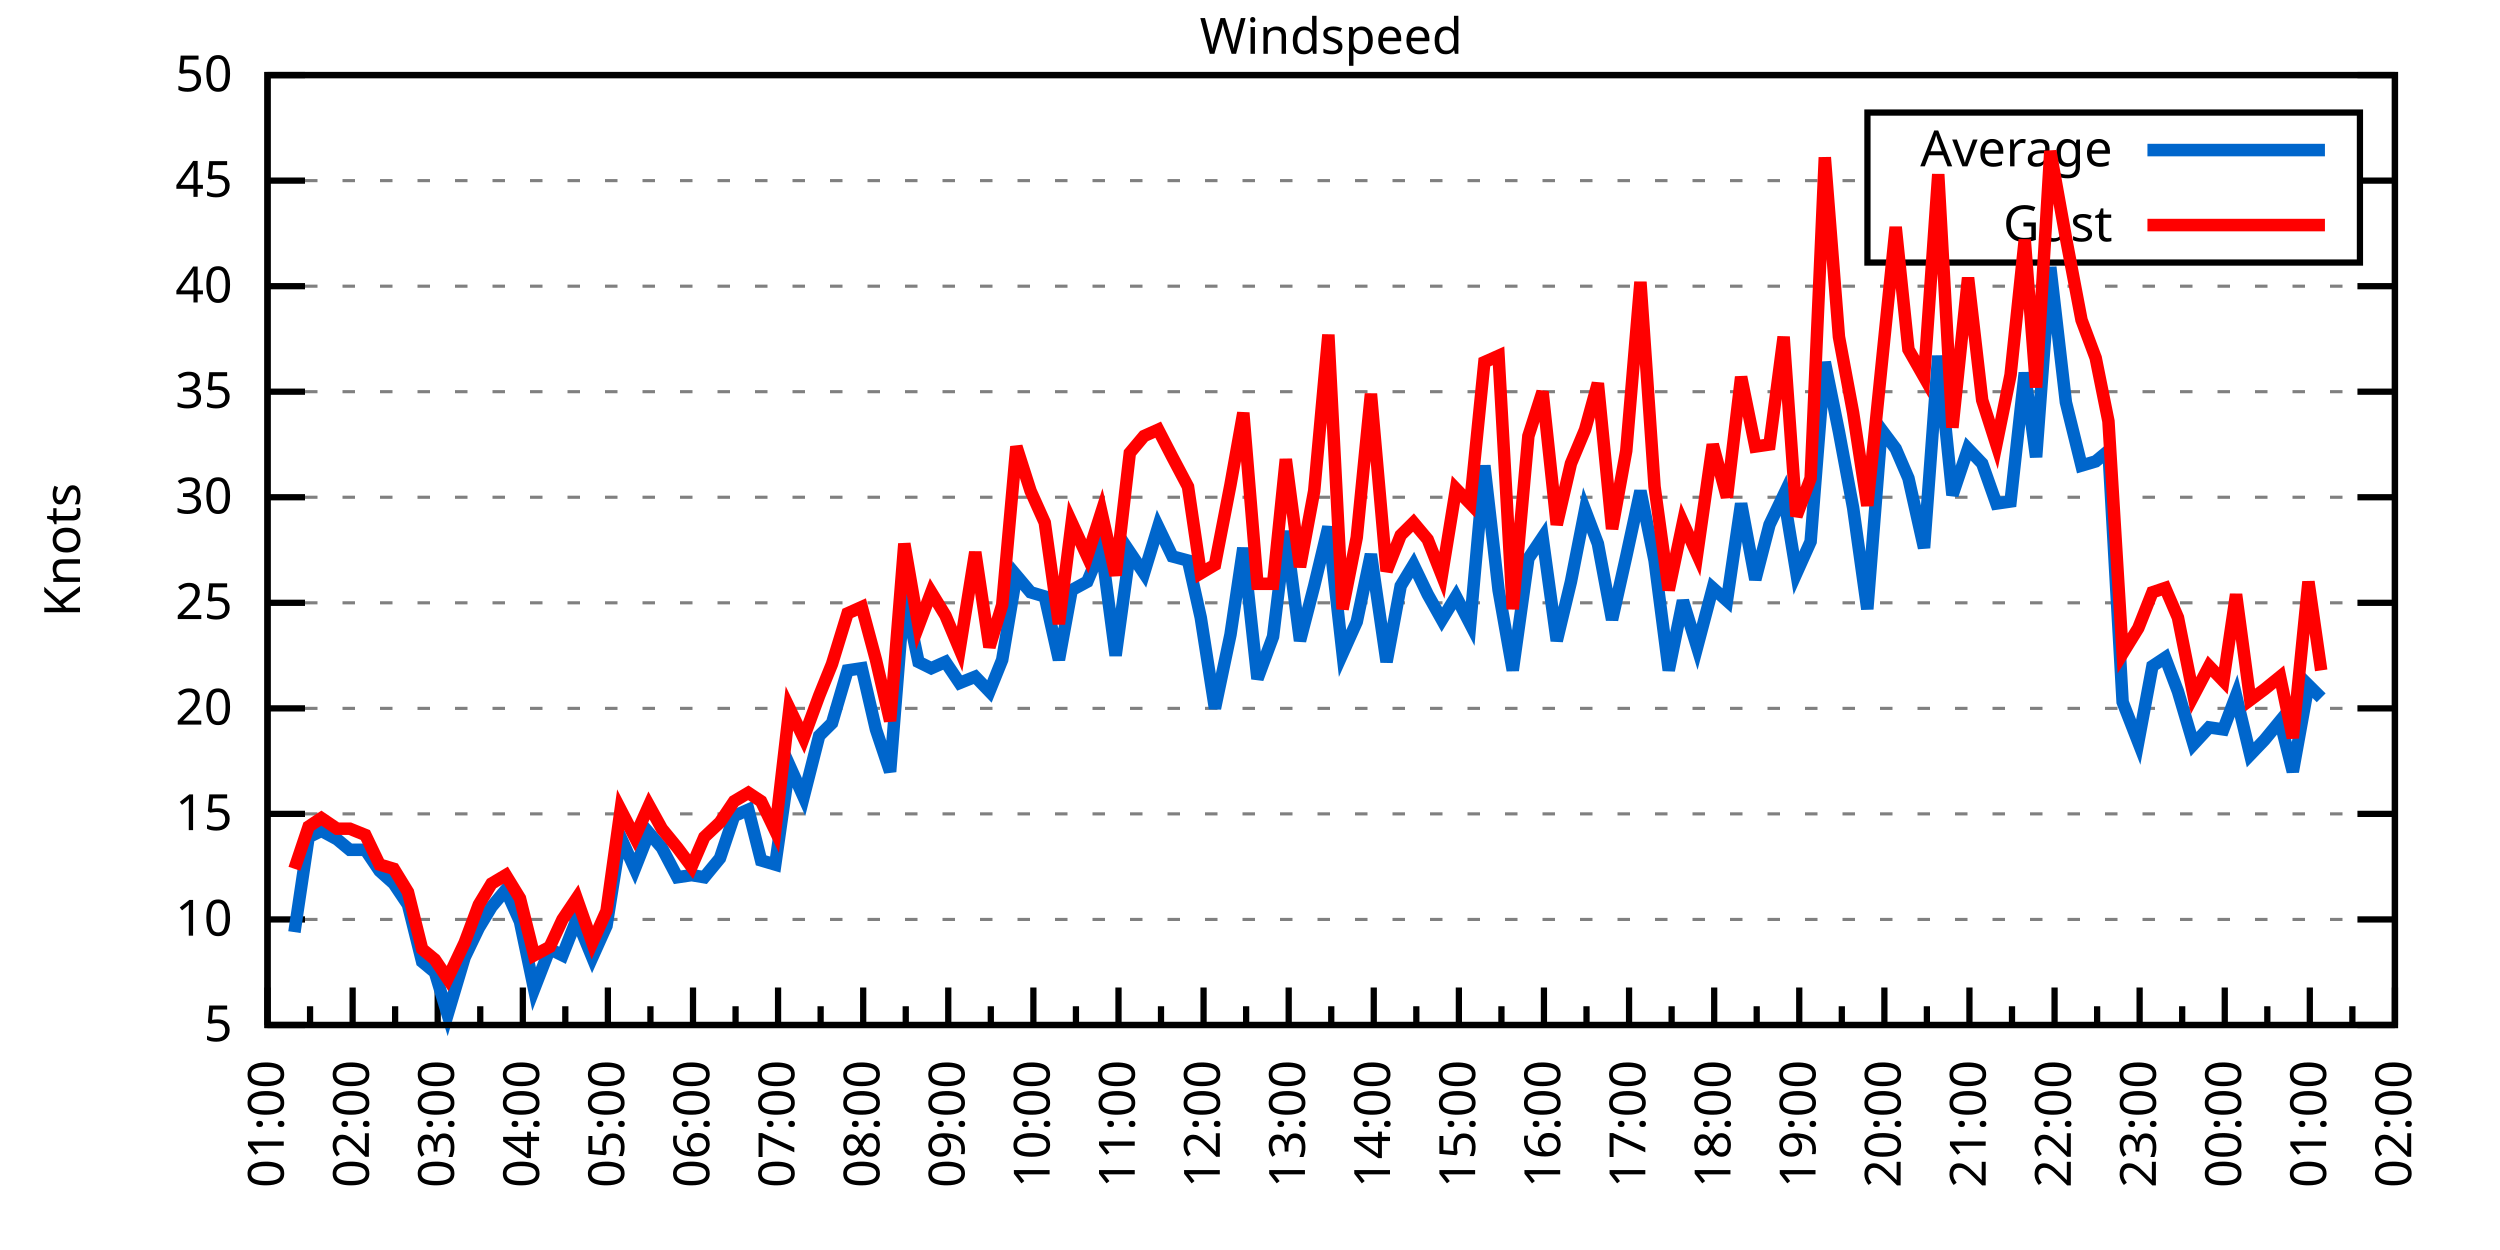
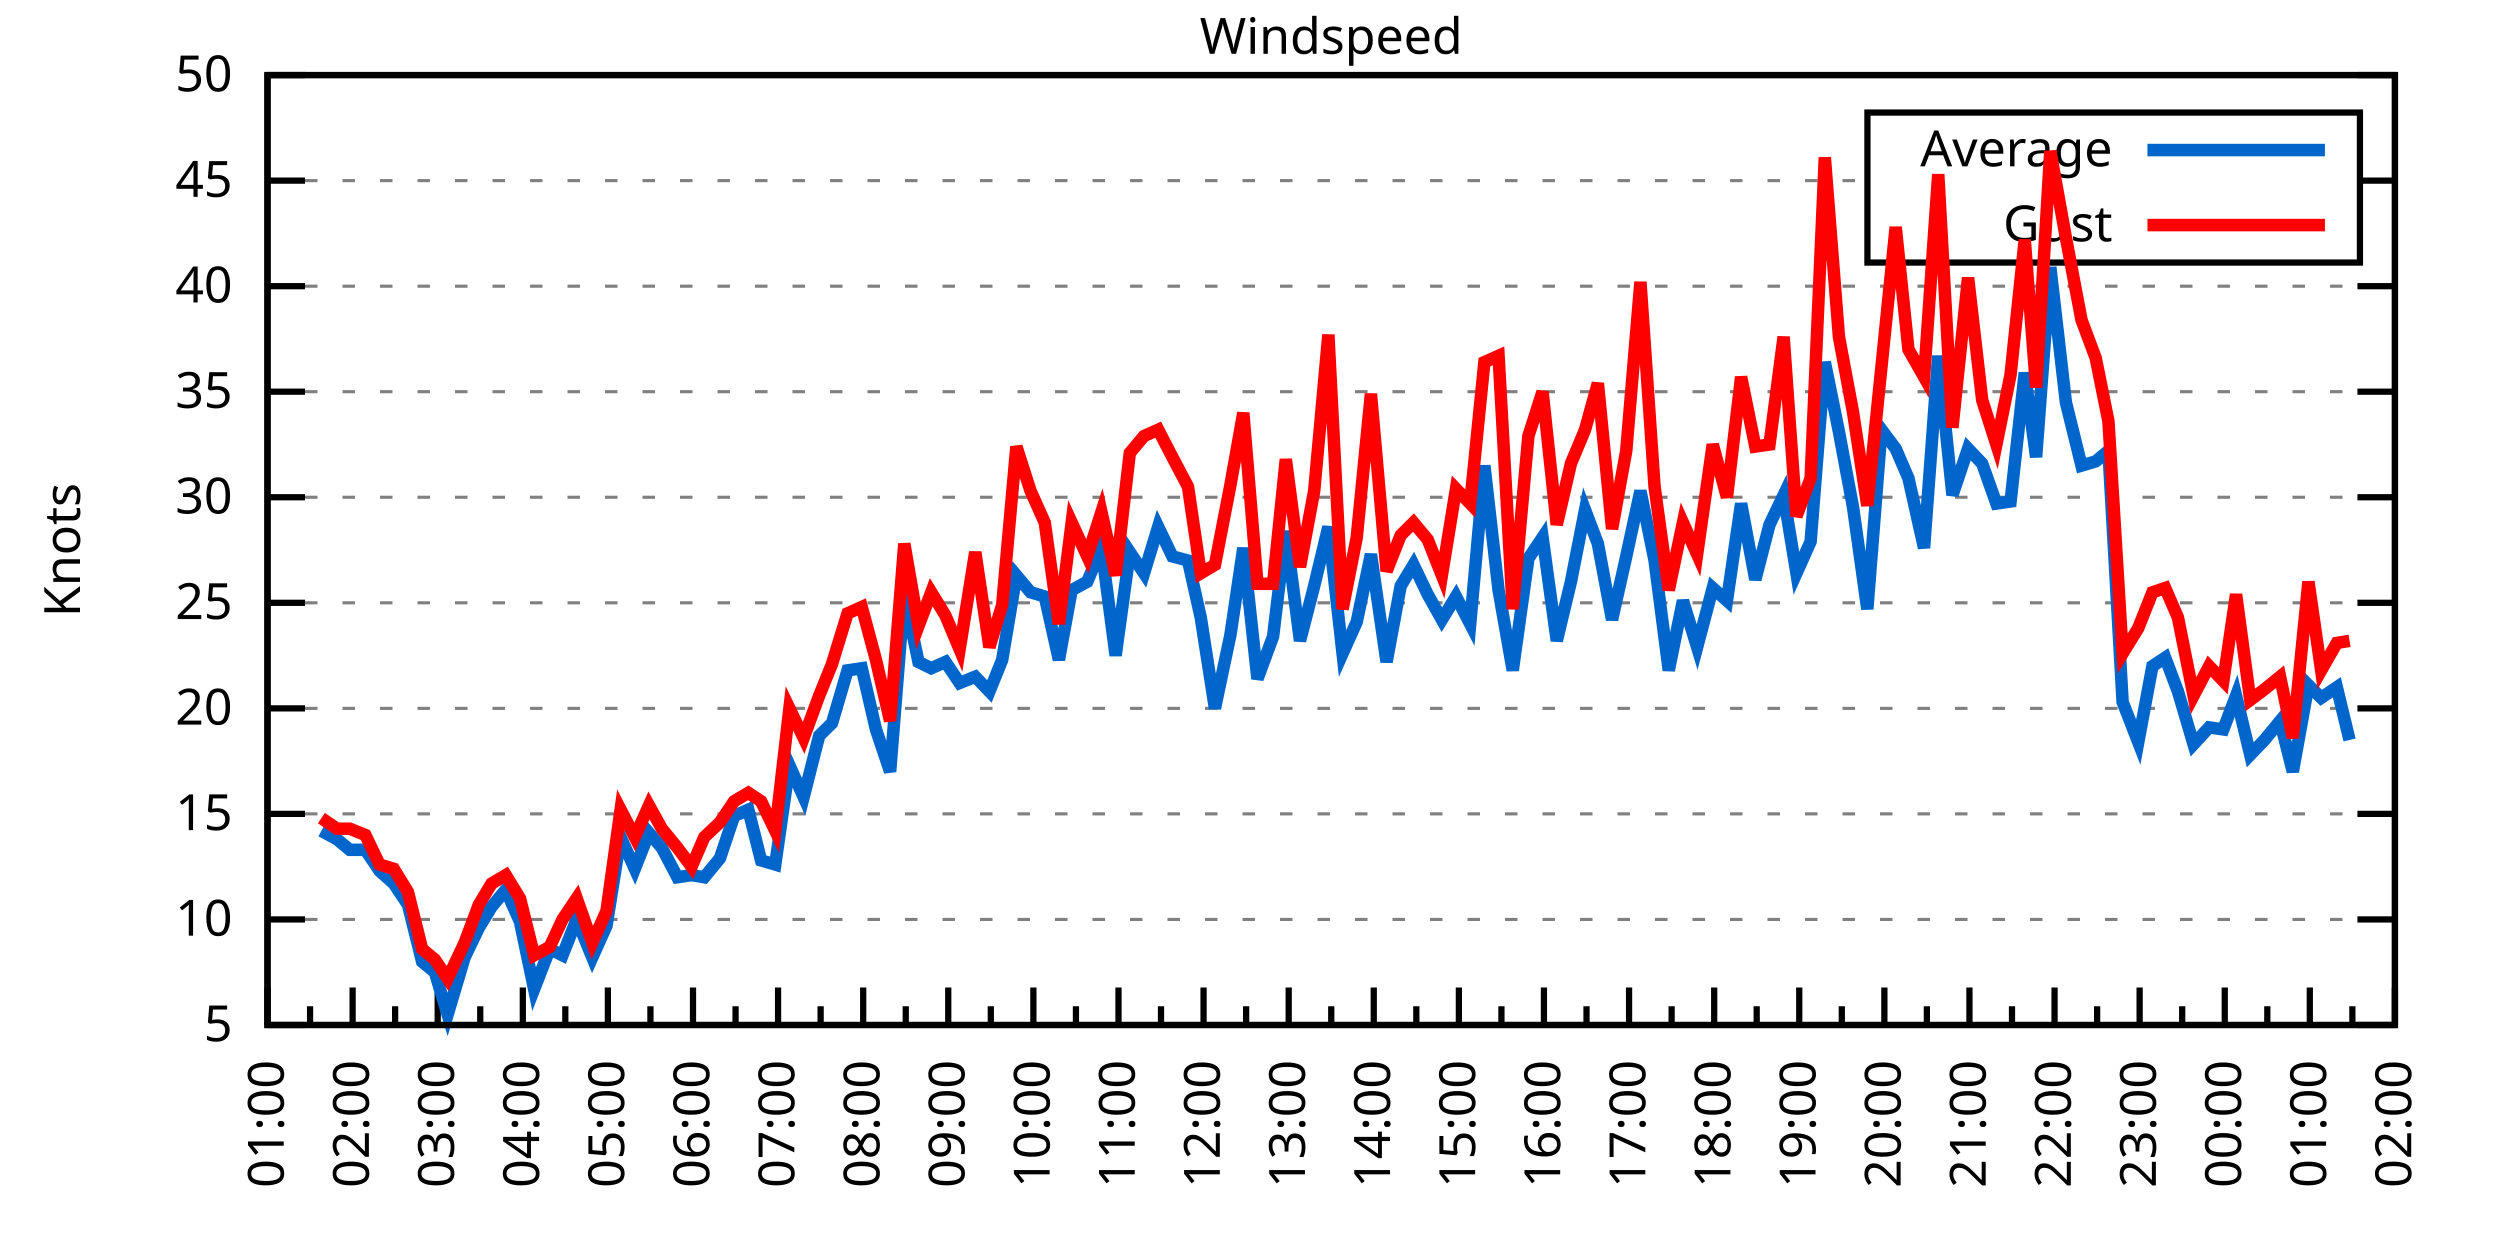
<svg xmlns="http://www.w3.org/2000/svg" xmlns:xlink="http://www.w3.org/1999/xlink" width="400" height="200" viewBox="0 0 400 200">
  <g id="gnuplot_canvas">
    <rect x="0" y="0" width="400" height="200" fill="none" />
    <defs>
      <circle id="gpDot" r="0.5" stroke-width="0.5" stroke="currentColor" />
      <path id="gpPt0" stroke-width="0.333" stroke="currentColor" d="M-1,0 h2 M0,-1 v2" />
      <path id="gpPt1" stroke-width="0.333" stroke="currentColor" d="M-1,-1 L1,1 M1,-1 L-1,1" />
      <path id="gpPt2" stroke-width="0.333" stroke="currentColor" d="M-1,0 L1,0 M0,-1 L0,1 M-1,-1 L1,1 M-1,1 L1,-1" />
      <rect id="gpPt3" stroke-width="0.333" stroke="currentColor" x="-1" y="-1" width="2" height="2" />
      <rect id="gpPt4" stroke-width="0.333" stroke="currentColor" fill="currentColor" x="-1" y="-1" width="2" height="2" />
      <circle id="gpPt5" stroke-width="0.333" stroke="currentColor" cx="0" cy="0" r="1" />
      <use xlink:href="#gpPt5" id="gpPt6" fill="currentColor" stroke="none" />
      <path id="gpPt7" stroke-width="0.333" stroke="currentColor" d="M0,-1.33 L-1.33,0.67 L1.33,0.67 z" />
      <use xlink:href="#gpPt7" id="gpPt8" fill="currentColor" stroke="none" />
      <use xlink:href="#gpPt7" id="gpPt9" stroke="currentColor" transform="rotate(180)" />
      <use xlink:href="#gpPt9" id="gpPt10" fill="currentColor" stroke="none" />
      <use xlink:href="#gpPt3" id="gpPt11" stroke="currentColor" transform="rotate(45)" />
      <use xlink:href="#gpPt11" id="gpPt12" fill="currentColor" stroke="none" />
      <path id="gpPt13" stroke-width="0.333" stroke="currentColor" d="M0,1.330 L1.265,0.411 L0.782,-1.067 L-0.782,-1.076 L-1.265,0.411 z" />
      <use xlink:href="#gpPt13" id="gpPt14" fill="currentColor" stroke="none" />
      <filter id="textbox" filterUnits="objectBoundingBox" x="0" y="0" height="1" width="1">
        <feFlood flood-color="white" flood-opacity="1" result="bgnd" />
        <feComposite in="SourceGraphic" in2="bgnd" operator="atop" />
      </filter>
      <filter id="greybox" filterUnits="objectBoundingBox" x="0" y="0" height="1" width="1">
        <feFlood flood-color="lightgrey" flood-opacity="1" result="grey" />
        <feComposite in="SourceGraphic" in2="grey" operator="atop" />
      </filter>
    </defs>
    <g fill="none" color="white" stroke="currentColor" stroke-width="1.00" stroke-linecap="butt" stroke-linejoin="miter">
</g>
    <g fill="none" color="black" stroke="currentColor" stroke-width="1.00" stroke-linecap="butt" stroke-linejoin="miter">
      <g stroke="none" shape-rendering="crispEdges">
        <polygon fill="rgb(255, 255, 255)" points="42.80,164.00 383.18,164.00 383.18,12.02 42.80,12.02 " />
      </g>
    </g>
    <g fill="none" color="black" stroke="currentColor" stroke-width="1.00" stroke-linecap="butt" stroke-linejoin="miter">
</g>
    <g fill="none" color="black" stroke="black" stroke-width="0.50" stroke-linecap="butt" stroke-linejoin="miter">
</g>
    <g fill="none" color="gray" stroke="currentColor" stroke-width="0.50" stroke-linecap="butt" stroke-linejoin="miter">
      <path stroke="gray" stroke-dasharray="2,4" class="gridline" d="M42.80,164.00 L383.19,164.00  " />
    </g>
    <g fill="none" color="gray" stroke="gray" stroke-width="1.00" stroke-linecap="butt" stroke-linejoin="miter">
</g>
    <g fill="none" color="black" stroke="currentColor" stroke-width="1.00" stroke-linecap="butt" stroke-linejoin="miter">
      <path stroke="black" d="M42.80,164.00 L48.80,164.00 M383.19,164.00 L377.19,164.00  " />
      <g transform="translate(37.20,166.60)" stroke="none" fill="black" font-family="Sans" font-size="8.00" text-anchor="end">
        <text>
          <tspan font-family="Sans"> 5</tspan>
        </text>
      </g>
    </g>
    <g fill="none" color="black" stroke="currentColor" stroke-width="1.00" stroke-linecap="butt" stroke-linejoin="miter">
</g>
    <g fill="none" color="black" stroke="black" stroke-width="0.50" stroke-linecap="butt" stroke-linejoin="miter">
</g>
    <g fill="none" color="gray" stroke="currentColor" stroke-width="0.50" stroke-linecap="butt" stroke-linejoin="miter">
      <path stroke="gray" stroke-dasharray="2,4" class="gridline" d="M42.80,147.11 L383.19,147.11  " />
    </g>
    <g fill="none" color="gray" stroke="gray" stroke-width="1.00" stroke-linecap="butt" stroke-linejoin="miter">
</g>
    <g fill="none" color="black" stroke="currentColor" stroke-width="1.00" stroke-linecap="butt" stroke-linejoin="miter">
      <path stroke="black" d="M42.80,147.11 L48.80,147.11 M383.19,147.11 L377.19,147.11  " />
      <g transform="translate(37.20,149.71)" stroke="none" fill="black" font-family="Sans" font-size="8.00" text-anchor="end">
        <text>
          <tspan font-family="Sans"> 10</tspan>
        </text>
      </g>
    </g>
    <g fill="none" color="black" stroke="currentColor" stroke-width="1.00" stroke-linecap="butt" stroke-linejoin="miter">
</g>
    <g fill="none" color="black" stroke="black" stroke-width="0.50" stroke-linecap="butt" stroke-linejoin="miter">
</g>
    <g fill="none" color="gray" stroke="currentColor" stroke-width="0.50" stroke-linecap="butt" stroke-linejoin="miter">
      <path stroke="gray" stroke-dasharray="2,4" class="gridline" d="M42.80,130.22 L383.19,130.22  " />
    </g>
    <g fill="none" color="gray" stroke="gray" stroke-width="1.00" stroke-linecap="butt" stroke-linejoin="miter">
</g>
    <g fill="none" color="black" stroke="currentColor" stroke-width="1.00" stroke-linecap="butt" stroke-linejoin="miter">
      <path stroke="black" d="M42.80,130.22 L48.80,130.22 M383.19,130.22 L377.19,130.22  " />
      <g transform="translate(37.20,132.82)" stroke="none" fill="black" font-family="Sans" font-size="8.00" text-anchor="end">
        <text>
          <tspan font-family="Sans"> 15</tspan>
        </text>
      </g>
    </g>
    <g fill="none" color="black" stroke="currentColor" stroke-width="1.00" stroke-linecap="butt" stroke-linejoin="miter">
</g>
    <g fill="none" color="black" stroke="black" stroke-width="0.50" stroke-linecap="butt" stroke-linejoin="miter">
</g>
    <g fill="none" color="gray" stroke="currentColor" stroke-width="0.50" stroke-linecap="butt" stroke-linejoin="miter">
      <path stroke="gray" stroke-dasharray="2,4" class="gridline" d="M42.80,113.34 L383.19,113.34  " />
    </g>
    <g fill="none" color="gray" stroke="gray" stroke-width="1.00" stroke-linecap="butt" stroke-linejoin="miter">
</g>
    <g fill="none" color="black" stroke="currentColor" stroke-width="1.00" stroke-linecap="butt" stroke-linejoin="miter">
      <path stroke="black" d="M42.80,113.34 L48.80,113.34 M383.19,113.34 L377.19,113.34  " />
      <g transform="translate(37.20,115.94)" stroke="none" fill="black" font-family="Sans" font-size="8.00" text-anchor="end">
        <text>
          <tspan font-family="Sans"> 20</tspan>
        </text>
      </g>
    </g>
    <g fill="none" color="black" stroke="currentColor" stroke-width="1.00" stroke-linecap="butt" stroke-linejoin="miter">
</g>
    <g fill="none" color="black" stroke="black" stroke-width="0.50" stroke-linecap="butt" stroke-linejoin="miter">
</g>
    <g fill="none" color="gray" stroke="currentColor" stroke-width="0.50" stroke-linecap="butt" stroke-linejoin="miter">
      <path stroke="gray" stroke-dasharray="2,4" class="gridline" d="M42.80,96.45 L383.19,96.45  " />
    </g>
    <g fill="none" color="gray" stroke="gray" stroke-width="1.00" stroke-linecap="butt" stroke-linejoin="miter">
</g>
    <g fill="none" color="black" stroke="currentColor" stroke-width="1.00" stroke-linecap="butt" stroke-linejoin="miter">
      <path stroke="black" d="M42.80,96.45 L48.80,96.45 M383.19,96.45 L377.19,96.45  " />
      <g transform="translate(37.20,99.05)" stroke="none" fill="black" font-family="Sans" font-size="8.00" text-anchor="end">
        <text>
          <tspan font-family="Sans"> 25</tspan>
        </text>
      </g>
    </g>
    <g fill="none" color="black" stroke="currentColor" stroke-width="1.00" stroke-linecap="butt" stroke-linejoin="miter">
</g>
    <g fill="none" color="black" stroke="black" stroke-width="0.50" stroke-linecap="butt" stroke-linejoin="miter">
</g>
    <g fill="none" color="gray" stroke="currentColor" stroke-width="0.50" stroke-linecap="butt" stroke-linejoin="miter">
      <path stroke="gray" stroke-dasharray="2,4" class="gridline" d="M42.80,79.56 L383.19,79.56  " />
    </g>
    <g fill="none" color="gray" stroke="gray" stroke-width="1.00" stroke-linecap="butt" stroke-linejoin="miter">
</g>
    <g fill="none" color="black" stroke="currentColor" stroke-width="1.00" stroke-linecap="butt" stroke-linejoin="miter">
      <path stroke="black" d="M42.80,79.56 L48.80,79.56 M383.19,79.56 L377.19,79.56  " />
      <g transform="translate(37.20,82.16)" stroke="none" fill="black" font-family="Sans" font-size="8.00" text-anchor="end">
        <text>
          <tspan font-family="Sans"> 30</tspan>
        </text>
      </g>
    </g>
    <g fill="none" color="black" stroke="currentColor" stroke-width="1.00" stroke-linecap="butt" stroke-linejoin="miter">
</g>
    <g fill="none" color="black" stroke="black" stroke-width="0.50" stroke-linecap="butt" stroke-linejoin="miter">
</g>
    <g fill="none" color="gray" stroke="currentColor" stroke-width="0.50" stroke-linecap="butt" stroke-linejoin="miter">
      <path stroke="gray" stroke-dasharray="2,4" class="gridline" d="M42.80,62.67 L383.19,62.67  " />
    </g>
    <g fill="none" color="gray" stroke="gray" stroke-width="1.00" stroke-linecap="butt" stroke-linejoin="miter">
</g>
    <g fill="none" color="black" stroke="currentColor" stroke-width="1.00" stroke-linecap="butt" stroke-linejoin="miter">
      <path stroke="black" d="M42.80,62.67 L48.80,62.67 M383.19,62.67 L377.19,62.67  " />
      <g transform="translate(37.20,65.27)" stroke="none" fill="black" font-family="Sans" font-size="8.00" text-anchor="end">
        <text>
          <tspan font-family="Sans"> 35</tspan>
        </text>
      </g>
    </g>
    <g fill="none" color="black" stroke="currentColor" stroke-width="1.00" stroke-linecap="butt" stroke-linejoin="miter">
</g>
    <g fill="none" color="black" stroke="black" stroke-width="0.50" stroke-linecap="butt" stroke-linejoin="miter">
</g>
    <g fill="none" color="gray" stroke="currentColor" stroke-width="0.50" stroke-linecap="butt" stroke-linejoin="miter">
      <path stroke="gray" stroke-dasharray="2,4" class="gridline" d="M42.80,45.79 L383.19,45.79  " />
    </g>
    <g fill="none" color="gray" stroke="gray" stroke-width="1.00" stroke-linecap="butt" stroke-linejoin="miter">
</g>
    <g fill="none" color="black" stroke="currentColor" stroke-width="1.00" stroke-linecap="butt" stroke-linejoin="miter">
      <path stroke="black" d="M42.80,45.79 L48.80,45.79 M383.19,45.79 L377.19,45.79  " />
      <g transform="translate(37.20,48.39)" stroke="none" fill="black" font-family="Sans" font-size="8.00" text-anchor="end">
        <text>
          <tspan font-family="Sans"> 40</tspan>
        </text>
      </g>
    </g>
    <g fill="none" color="black" stroke="currentColor" stroke-width="1.00" stroke-linecap="butt" stroke-linejoin="miter">
</g>
    <g fill="none" color="black" stroke="black" stroke-width="0.50" stroke-linecap="butt" stroke-linejoin="miter">
</g>
    <g fill="none" color="gray" stroke="currentColor" stroke-width="0.50" stroke-linecap="butt" stroke-linejoin="miter">
      <path stroke="gray" stroke-dasharray="2,4" class="gridline" d="M42.80,28.90 L298.79,28.90 M377.59,28.90 L383.19,28.90  " />
    </g>
    <g fill="none" color="gray" stroke="gray" stroke-width="1.00" stroke-linecap="butt" stroke-linejoin="miter">
</g>
    <g fill="none" color="black" stroke="currentColor" stroke-width="1.00" stroke-linecap="butt" stroke-linejoin="miter">
      <path stroke="black" d="M42.80,28.90 L48.80,28.90 M383.19,28.90 L377.19,28.90  " />
      <g transform="translate(37.20,31.50)" stroke="none" fill="black" font-family="Sans" font-size="8.00" text-anchor="end">
        <text>
          <tspan font-family="Sans"> 45</tspan>
        </text>
      </g>
    </g>
    <g fill="none" color="black" stroke="currentColor" stroke-width="1.00" stroke-linecap="butt" stroke-linejoin="miter">
</g>
    <g fill="none" color="black" stroke="black" stroke-width="0.50" stroke-linecap="butt" stroke-linejoin="miter">
</g>
    <g fill="none" color="gray" stroke="currentColor" stroke-width="0.50" stroke-linecap="butt" stroke-linejoin="miter">
      <path stroke="gray" stroke-dasharray="2,4" class="gridline" d="M42.80,12.01 L383.19,12.01  " />
    </g>
    <g fill="none" color="gray" stroke="gray" stroke-width="1.00" stroke-linecap="butt" stroke-linejoin="miter">
</g>
    <g fill="none" color="black" stroke="currentColor" stroke-width="1.00" stroke-linecap="butt" stroke-linejoin="miter">
      <path stroke="black" d="M42.80,12.01 L48.80,12.01 M383.19,12.01 L377.19,12.01  " />
      <g transform="translate(37.20,14.61)" stroke="none" fill="black" font-family="Sans" font-size="8.00" text-anchor="end">
        <text>
          <tspan font-family="Sans"> 50</tspan>
        </text>
      </g>
    </g>
    <g fill="none" color="black" stroke="currentColor" stroke-width="1.00" stroke-linecap="butt" stroke-linejoin="miter">
      <path stroke="black" d="M42.80,164.00 L42.80,158.00  " />
      <g transform="translate(45.40,169.60) rotate(270)" stroke="none" fill="black" font-family="Sans" font-size="8.00" text-anchor="end">
        <text>
          <tspan font-family="Sans">01:00</tspan>
        </text>
      </g>
    </g>
    <g fill="none" color="black" stroke="currentColor" stroke-width="1.00" stroke-linecap="butt" stroke-linejoin="miter">
      <path stroke="black" d="M49.61,164.00 L49.61,161.00 M56.42,164.00 L56.42,158.00  " />
      <g transform="translate(59.02,169.60) rotate(270)" stroke="none" fill="black" font-family="Sans" font-size="8.00" text-anchor="end">
        <text>
          <tspan font-family="Sans">02:00</tspan>
        </text>
      </g>
    </g>
    <g fill="none" color="black" stroke="currentColor" stroke-width="1.00" stroke-linecap="butt" stroke-linejoin="miter">
      <path stroke="black" d="M63.22,164.00 L63.22,161.00 M70.03,164.00 L70.03,158.00  " />
      <g transform="translate(72.63,169.60) rotate(270)" stroke="none" fill="black" font-family="Sans" font-size="8.00" text-anchor="end">
        <text>
          <tspan font-family="Sans">03:00</tspan>
        </text>
      </g>
    </g>
    <g fill="none" color="black" stroke="currentColor" stroke-width="1.00" stroke-linecap="butt" stroke-linejoin="miter">
      <path stroke="black" d="M76.84,164.00 L76.84,161.00 M83.65,164.00 L83.65,158.00  " />
      <g transform="translate(86.25,169.60) rotate(270)" stroke="none" fill="black" font-family="Sans" font-size="8.00" text-anchor="end">
        <text>
          <tspan font-family="Sans">04:00</tspan>
        </text>
      </g>
    </g>
    <g fill="none" color="black" stroke="currentColor" stroke-width="1.00" stroke-linecap="butt" stroke-linejoin="miter">
      <path stroke="black" d="M90.45,164.00 L90.45,161.00 M97.26,164.00 L97.26,158.00  " />
      <g transform="translate(99.86,169.60) rotate(270)" stroke="none" fill="black" font-family="Sans" font-size="8.00" text-anchor="end">
        <text>
          <tspan font-family="Sans">05:00</tspan>
        </text>
      </g>
    </g>
    <g fill="none" color="black" stroke="currentColor" stroke-width="1.00" stroke-linecap="butt" stroke-linejoin="miter">
      <path stroke="black" d="M104.07,164.00 L104.07,161.00 M110.88,164.00 L110.88,158.00  " />
      <g transform="translate(113.48,169.60) rotate(270)" stroke="none" fill="black" font-family="Sans" font-size="8.00" text-anchor="end">
        <text>
          <tspan font-family="Sans">06:00</tspan>
        </text>
      </g>
    </g>
    <g fill="none" color="black" stroke="currentColor" stroke-width="1.00" stroke-linecap="butt" stroke-linejoin="miter">
      <path stroke="black" d="M117.69,164.00 L117.69,161.00 M124.49,164.00 L124.49,158.00  " />
      <g transform="translate(127.09,169.60) rotate(270)" stroke="none" fill="black" font-family="Sans" font-size="8.00" text-anchor="end">
        <text>
          <tspan font-family="Sans">07:00</tspan>
        </text>
      </g>
    </g>
    <g fill="none" color="black" stroke="currentColor" stroke-width="1.00" stroke-linecap="butt" stroke-linejoin="miter">
      <path stroke="black" d="M131.30,164.00 L131.30,161.00 M138.11,164.00 L138.11,158.00  " />
      <g transform="translate(140.71,169.60) rotate(270)" stroke="none" fill="black" font-family="Sans" font-size="8.00" text-anchor="end">
        <text>
          <tspan font-family="Sans">08:00</tspan>
        </text>
      </g>
    </g>
    <g fill="none" color="black" stroke="currentColor" stroke-width="1.00" stroke-linecap="butt" stroke-linejoin="miter">
      <path stroke="black" d="M144.92,164.00 L144.92,161.00 M151.72,164.00 L151.72,158.00  " />
      <g transform="translate(154.32,169.60) rotate(270)" stroke="none" fill="black" font-family="Sans" font-size="8.00" text-anchor="end">
        <text>
          <tspan font-family="Sans">09:00</tspan>
        </text>
      </g>
    </g>
    <g fill="none" color="black" stroke="currentColor" stroke-width="1.00" stroke-linecap="butt" stroke-linejoin="miter">
      <path stroke="black" d="M158.53,164.00 L158.53,161.00 M165.34,164.00 L165.34,158.00  " />
      <g transform="translate(167.94,169.60) rotate(270)" stroke="none" fill="black" font-family="Sans" font-size="8.00" text-anchor="end">
        <text>
          <tspan font-family="Sans">10:00</tspan>
        </text>
      </g>
    </g>
    <g fill="none" color="black" stroke="currentColor" stroke-width="1.00" stroke-linecap="butt" stroke-linejoin="miter">
      <path stroke="black" d="M172.15,164.00 L172.15,161.00 M178.96,164.00 L178.96,158.00  " />
      <g transform="translate(181.56,169.60) rotate(270)" stroke="none" fill="black" font-family="Sans" font-size="8.00" text-anchor="end">
        <text>
          <tspan font-family="Sans">11:00</tspan>
        </text>
      </g>
    </g>
    <g fill="none" color="black" stroke="currentColor" stroke-width="1.00" stroke-linecap="butt" stroke-linejoin="miter">
      <path stroke="black" d="M185.76,164.00 L185.76,161.00 M192.57,164.00 L192.57,158.00  " />
      <g transform="translate(195.17,169.60) rotate(270)" stroke="none" fill="black" font-family="Sans" font-size="8.00" text-anchor="end">
        <text>
          <tspan font-family="Sans">12:00</tspan>
        </text>
      </g>
    </g>
    <g fill="none" color="black" stroke="currentColor" stroke-width="1.00" stroke-linecap="butt" stroke-linejoin="miter">
      <path stroke="black" d="M199.38,164.00 L199.38,161.00 M206.19,164.00 L206.19,158.00  " />
      <g transform="translate(208.79,169.60) rotate(270)" stroke="none" fill="black" font-family="Sans" font-size="8.00" text-anchor="end">
        <text>
          <tspan font-family="Sans">13:00</tspan>
        </text>
      </g>
    </g>
    <g fill="none" color="black" stroke="currentColor" stroke-width="1.00" stroke-linecap="butt" stroke-linejoin="miter">
      <path stroke="black" d="M213.00,164.00 L213.00,161.00 M219.80,164.00 L219.80,158.00  " />
      <g transform="translate(222.40,169.60) rotate(270)" stroke="none" fill="black" font-family="Sans" font-size="8.00" text-anchor="end">
        <text>
          <tspan font-family="Sans">14:00</tspan>
        </text>
      </g>
    </g>
    <g fill="none" color="black" stroke="currentColor" stroke-width="1.00" stroke-linecap="butt" stroke-linejoin="miter">
      <path stroke="black" d="M226.61,164.00 L226.61,161.00 M233.42,164.00 L233.42,158.00  " />
      <g transform="translate(236.02,169.60) rotate(270)" stroke="none" fill="black" font-family="Sans" font-size="8.00" text-anchor="end">
        <text>
          <tspan font-family="Sans">15:00</tspan>
        </text>
      </g>
    </g>
    <g fill="none" color="black" stroke="currentColor" stroke-width="1.00" stroke-linecap="butt" stroke-linejoin="miter">
      <path stroke="black" d="M240.23,164.00 L240.23,161.00 M247.03,164.00 L247.03,158.00  " />
      <g transform="translate(249.63,169.60) rotate(270)" stroke="none" fill="black" font-family="Sans" font-size="8.00" text-anchor="end">
        <text>
          <tspan font-family="Sans">16:00</tspan>
        </text>
      </g>
    </g>
    <g fill="none" color="black" stroke="currentColor" stroke-width="1.00" stroke-linecap="butt" stroke-linejoin="miter">
      <path stroke="black" d="M253.84,164.00 L253.84,161.00 M260.65,164.00 L260.65,158.00  " />
      <g transform="translate(263.25,169.60) rotate(270)" stroke="none" fill="black" font-family="Sans" font-size="8.00" text-anchor="end">
        <text>
          <tspan font-family="Sans">17:00</tspan>
        </text>
      </g>
    </g>
    <g fill="none" color="black" stroke="currentColor" stroke-width="1.00" stroke-linecap="butt" stroke-linejoin="miter">
      <path stroke="black" d="M267.46,164.00 L267.46,161.00 M274.27,164.00 L274.27,158.00  " />
      <g transform="translate(276.87,169.60) rotate(270)" stroke="none" fill="black" font-family="Sans" font-size="8.00" text-anchor="end">
        <text>
          <tspan font-family="Sans">18:00</tspan>
        </text>
      </g>
    </g>
    <g fill="none" color="black" stroke="currentColor" stroke-width="1.00" stroke-linecap="butt" stroke-linejoin="miter">
      <path stroke="black" d="M281.07,164.00 L281.07,161.00 M287.88,164.00 L287.88,158.00  " />
      <g transform="translate(290.48,169.60) rotate(270)" stroke="none" fill="black" font-family="Sans" font-size="8.00" text-anchor="end">
        <text>
          <tspan font-family="Sans">19:00</tspan>
        </text>
      </g>
    </g>
    <g fill="none" color="black" stroke="currentColor" stroke-width="1.00" stroke-linecap="butt" stroke-linejoin="miter">
      <path stroke="black" d="M294.69,164.00 L294.69,161.00 M301.50,164.00 L301.50,158.00  " />
      <g transform="translate(304.10,169.60) rotate(270)" stroke="none" fill="black" font-family="Sans" font-size="8.00" text-anchor="end">
        <text>
          <tspan font-family="Sans">20:00</tspan>
        </text>
      </g>
    </g>
    <g fill="none" color="black" stroke="currentColor" stroke-width="1.00" stroke-linecap="butt" stroke-linejoin="miter">
      <path stroke="black" d="M308.30,164.00 L308.30,161.00 M315.11,164.00 L315.11,158.00  " />
      <g transform="translate(317.71,169.60) rotate(270)" stroke="none" fill="black" font-family="Sans" font-size="8.00" text-anchor="end">
        <text>
          <tspan font-family="Sans">21:00</tspan>
        </text>
      </g>
    </g>
    <g fill="none" color="black" stroke="currentColor" stroke-width="1.00" stroke-linecap="butt" stroke-linejoin="miter">
      <path stroke="black" d="M321.92,164.00 L321.92,161.00 M328.73,164.00 L328.73,158.00  " />
      <g transform="translate(331.33,169.60) rotate(270)" stroke="none" fill="black" font-family="Sans" font-size="8.00" text-anchor="end">
        <text>
          <tspan font-family="Sans">22:00</tspan>
        </text>
      </g>
    </g>
    <g fill="none" color="black" stroke="currentColor" stroke-width="1.00" stroke-linecap="butt" stroke-linejoin="miter">
      <path stroke="black" d="M335.54,164.00 L335.54,161.00 M342.34,164.00 L342.34,158.00  " />
      <g transform="translate(344.94,169.60) rotate(270)" stroke="none" fill="black" font-family="Sans" font-size="8.00" text-anchor="end">
        <text>
          <tspan font-family="Sans">23:00</tspan>
        </text>
      </g>
    </g>
    <g fill="none" color="black" stroke="currentColor" stroke-width="1.00" stroke-linecap="butt" stroke-linejoin="miter">
      <path stroke="black" d="M349.15,164.00 L349.15,161.00 M355.96,164.00 L355.96,158.00  " />
      <g transform="translate(358.56,169.60) rotate(270)" stroke="none" fill="black" font-family="Sans" font-size="8.00" text-anchor="end">
        <text>
          <tspan font-family="Sans">00:00</tspan>
        </text>
      </g>
    </g>
    <g fill="none" color="black" stroke="currentColor" stroke-width="1.00" stroke-linecap="butt" stroke-linejoin="miter">
      <path stroke="black" d="M362.77,164.00 L362.77,161.00 M369.57,164.00 L369.57,158.00  " />
      <g transform="translate(372.17,169.60) rotate(270)" stroke="none" fill="black" font-family="Sans" font-size="8.00" text-anchor="end">
        <text>
          <tspan font-family="Sans">01:00</tspan>
        </text>
      </g>
    </g>
    <g fill="none" color="black" stroke="currentColor" stroke-width="1.00" stroke-linecap="butt" stroke-linejoin="miter">
      <path stroke="black" d="M376.38,164.00 L376.38,161.00 M383.19,164.00 L383.19,158.00  " />
      <g transform="translate(385.79,169.60) rotate(270)" stroke="none" fill="black" font-family="Sans" font-size="8.00" text-anchor="end">
        <text>
          <tspan font-family="Sans">02:00</tspan>
        </text>
      </g>
    </g>
    <g fill="none" color="black" stroke="currentColor" stroke-width="1.00" stroke-linecap="butt" stroke-linejoin="miter">
</g>
    <g fill="none" color="black" stroke="currentColor" stroke-width="1.00" stroke-linecap="butt" stroke-linejoin="miter">
      <path stroke="black" d="M42.80,12.01 L42.80,164.00 L383.19,164.00 L383.19,12.01 L42.80,12.01 Z  " />
    </g>
    <g fill="none" color="black" stroke="currentColor" stroke-width="1.00" stroke-linecap="butt" stroke-linejoin="miter">
      <g transform="translate(12.80,88.01) rotate(270)" stroke="none" fill="black" font-family="Sans" font-size="8.00" text-anchor="middle">
        <text>
          <tspan font-family="Sans">Knots</tspan>
        </text>
      </g>
    </g>
    <g fill="none" color="black" stroke="currentColor" stroke-width="1.00" stroke-linecap="butt" stroke-linejoin="miter">
</g>
    <g fill="none" color="black" stroke="currentColor" stroke-width="1.00" stroke-linecap="butt" stroke-linejoin="miter">
      <path stroke="black" d="M298.79,42.01 L298.79,18.01 L377.59,18.01 L377.59,42.01 L298.79,42.01 Z  " />
    </g>
    <g id="Windspeed_plot_1">
      <g fill="none" color="white" stroke="black" stroke-width="2.00" stroke-linecap="butt" stroke-linejoin="miter">
</g>
      <g fill="none" color="black" stroke="currentColor" stroke-width="2.00" stroke-linecap="butt" stroke-linejoin="miter">
        <g transform="translate(337.99,26.61)" stroke="none" fill="black" font-family="Sans" font-size="8.00" text-anchor="end">
          <text>
            <tspan font-family="Sans">Average</tspan>
          </text>
        </g>
      </g>
      <g fill="none" color="black" stroke="currentColor" stroke-width="2.00" stroke-linecap="butt" stroke-linejoin="miter">
-         <path stroke="rgb(  0, 102, 204)" d="M343.59,24.01 L371.99,24.01 M47.11,149.14 L49.38,133.94 L51.42,132.93 L53.92,134.28 L55.96,135.97 L58.46,135.97   L60.73,139.34 L63.00,141.37 L65.27,144.75 L67.54,153.87 L69.58,155.56 L71.62,162.31 L74.34,153.19 L76.61,148.46   L78.65,145.09 L80.92,142.38 L83.19,147.45 L85.46,158.26 L87.96,151.84 L90.00,152.85 L92.27,147.11 L94.77,153.19   L97.04,148.13 L99.30,133.94 L101.57,139.01 L103.84,133.26 L105.89,135.63 L108.38,140.36 L110.65,140.02 L112.69,140.36   L115.19,137.32 L117.46,130.56 L119.73,129.55 L121.77,137.66 L124.04,138.33 L126.31,122.46 L128.58,127.52 L131.07,117.73   L133.12,115.70 L135.61,107.26 L137.88,106.92 L140.15,116.71 L142.42,123.47 L144.69,95.10 L146.96,105.91 L149.00,106.92   L151.27,105.91 L153.54,109.28 L156.04,108.27 L158.31,110.63 L160.35,105.57 L162.62,92.06 L164.89,94.76 L167.16,95.44   L169.43,105.57 L171.47,94.42 L173.96,93.07 L176.23,87.67 L178.50,104.89 L180.77,88.34 L183.04,91.72 L185.31,84.29   L187.58,89.02 L190.08,89.69 L192.12,98.81 L194.39,113.34 L196.88,101.52 L198.93,87.67 L201.19,108.61 L203.69,101.85   L205.73,84.97 L208.00,102.53 L210.27,93.75 L212.54,84.29 L214.81,104.56 L217.08,99.49 L219.35,88.68 L221.85,105.91   L224.11,93.75 L226.16,90.37 L228.43,95.10 L230.70,99.15 L232.96,95.44 L235.23,99.83 L237.50,74.49 L239.77,94.42   L242.04,107.26 L244.54,89.36 L246.81,85.98 L249.08,102.53 L251.35,93.07 L253.61,81.59 L255.66,86.99 L257.93,99.15   L260.20,89.02 L262.47,78.55 L264.73,89.69 L267.00,107.26 L269.27,96.11 L271.54,103.54 L274.04,94.08 L276.31,96.11   L278.58,80.57 L280.85,92.73 L283.12,83.95 L285.38,79.22 L287.43,91.72 L289.70,86.65 L291.97,57.94 L294.23,69.09   L296.50,81.25 L298.77,97.46 L301.04,68.75 L303.31,71.79 L305.35,76.52 L307.85,87.67 L310.12,56.93 L312.39,79.22   L314.89,71.79 L317.15,74.16 L319.42,80.57 L321.69,80.24 L323.96,59.63 L325.78,73.14 L328.05,42.75 L330.54,64.36   L333.04,74.49 L335.31,73.82 L337.35,72.13 L339.62,112.32 L342.12,118.74 L344.39,106.58 L346.43,105.23 L348.47,110.63   L350.97,119.08 L353.46,116.38 L355.73,116.71 L357.77,111.31 L360.04,120.77 L362.31,118.40 L364.81,115.36 L366.85,123.47   L369.35,109.62 L371.39,111.65  " />
+         <path stroke="rgb(  0, 102, 204)" d="M343.59,24.01 L371.99,24.01 M51.42,132.93 L53.92,134.28 L55.96,135.97 L58.46,135.97 L60.73,139.34 L63.00,141.37   L65.27,144.75 L67.54,153.87 L69.58,155.56 L71.62,162.31 L74.34,153.19 L76.61,148.46 L78.65,145.09 L80.92,142.38   L83.19,147.45 L85.46,158.26 L87.96,151.84 L90.00,152.85 L92.27,147.11 L94.77,153.19 L97.04,148.13 L99.30,133.94   L101.57,139.01 L103.84,133.26 L105.89,135.63 L108.38,140.36 L110.65,140.02 L112.69,140.36 L115.19,137.32 L117.46,130.56   L119.73,129.55 L121.77,137.66 L124.04,138.33 L126.31,122.46 L128.58,127.52 L131.07,117.73 L133.12,115.70 L135.61,107.26   L137.88,106.92 L140.15,116.71 L142.42,123.47 L144.69,95.10 L146.96,105.91 L149.00,106.92 L151.27,105.91 L153.54,109.28   L156.04,108.27 L158.31,110.63 L160.35,105.57 L162.62,92.06 L164.89,94.76 L167.16,95.44 L169.43,105.57 L171.47,94.42   L173.96,93.07 L176.23,87.67 L178.50,104.89 L180.77,88.34 L183.04,91.72 L185.31,84.29 L187.58,89.02 L190.08,89.69   L192.12,98.81 L194.39,113.34 L196.88,101.52 L198.93,87.67 L201.19,108.61 L203.69,101.85 L205.73,84.97 L208.00,102.53   L210.27,93.75 L212.54,84.29 L214.81,104.56 L217.08,99.49 L219.35,88.68 L221.85,105.91 L224.11,93.75 L226.16,90.37   L228.43,95.10 L230.70,99.15 L232.96,95.44 L235.23,99.83 L237.50,74.49 L239.77,94.42 L242.04,107.26 L244.54,89.36   L246.81,85.98 L249.08,102.53 L251.35,93.07 L253.61,81.59 L255.66,86.99 L257.93,99.15 L260.20,89.02 L262.47,78.55   L264.73,89.69 L267.00,107.26 L269.27,96.11 L271.54,103.54 L274.04,94.08 L276.31,96.11 L278.58,80.57 L280.85,92.73   L283.12,83.95 L285.38,79.22 L287.43,91.72 L289.70,86.65 L291.97,57.94 L294.23,69.09 L296.50,81.25 L298.77,97.46   L301.04,68.75 L303.31,71.79 L305.35,76.52 L307.85,87.67 L310.12,56.93 L312.39,79.22 L314.89,71.79 L317.15,74.16   L319.42,80.57 L321.69,80.24 L323.96,59.63 L325.78,73.14 L328.05,42.75 L330.54,64.36 L333.04,74.49 L335.31,73.82   L337.35,72.13 L339.62,112.32 L342.12,118.74 L344.39,106.58 L346.43,105.23 L348.47,110.63 L350.97,119.08 L353.46,116.38   L355.73,116.71 L357.77,111.31 L360.04,120.77 L362.31,118.40 L364.81,115.36 L366.85,123.47 L369.35,109.62 L371.39,111.65   L373.89,109.96 L375.93,118.40  " />
      </g>
    </g>
    <g id="Windspeed_plot_2">
      <g fill="none" color="black" stroke="currentColor" stroke-width="2.00" stroke-linecap="butt" stroke-linejoin="miter">
        <g transform="translate(337.99,38.61)" stroke="none" fill="black" font-family="Sans" font-size="8.00" text-anchor="end">
          <text>
            <tspan font-family="Sans">Gust</tspan>
          </text>
        </g>
      </g>
      <g fill="none" color="black" stroke="currentColor" stroke-width="2.00" stroke-linecap="butt" stroke-linejoin="miter">
-         <path stroke="rgb(255,   0,   0)" d="M343.59,36.01 L371.99,36.01 M47.11,139.01 L49.38,132.25 L51.42,130.90 L53.92,132.59 L55.96,132.59 L58.46,133.60   L60.73,138.33 L63.00,139.01 L65.27,142.72 L67.54,151.84 L69.58,153.53 L71.62,156.57 L74.34,150.83 L76.61,144.75   L78.65,141.37 L80.92,140.02 L83.19,143.73 L85.46,152.85 L87.96,151.50 L90.00,147.11 L92.27,143.73 L94.77,150.83   L97.04,145.76 L99.30,129.55 L101.57,133.94 L103.84,128.87 L105.89,132.59 L108.38,135.63 L110.65,138.67 L112.69,133.94   L115.19,131.58 L117.46,128.20 L119.73,126.85 L121.77,128.20 L124.04,132.93 L126.31,113.34 L128.58,118.07 L131.07,111.31   L133.12,106.24 L135.61,98.14 L137.88,97.12 L140.15,105.57 L142.42,115.36 L144.69,86.99 L146.96,100.16 L149.00,94.76   L151.27,98.48 L153.54,103.88 L156.04,88.34 L158.31,103.54 L160.35,96.79 L162.62,71.45 L164.89,78.55 L167.16,83.61   L169.43,99.83 L171.47,83.61 L173.96,89.02 L176.23,81.93 L178.50,92.06 L180.77,72.47 L183.04,69.77 L185.31,68.75   L187.58,73.14 L190.08,77.87 L192.12,91.72 L194.39,90.37 L196.88,77.53 L198.93,66.05 L201.19,93.41 L203.69,93.41   L205.73,73.48 L208.00,90.71 L210.27,78.55 L212.54,53.55 L214.81,97.46 L217.08,85.98 L219.35,63.01 L221.85,91.38   L224.11,85.64 L226.16,83.61 L228.43,86.32 L230.70,92.06 L232.96,78.21 L235.23,80.57 L237.50,57.94 L239.77,56.93   L242.04,97.46 L244.54,69.77 L246.81,62.67 L249.08,83.95 L251.35,74.16 L253.61,68.75 L255.66,61.32 L257.93,84.63   L260.20,72.13 L262.47,45.11 L264.73,77.87 L267.00,94.42 L269.27,83.61 L271.54,88.68 L274.04,71.12 L276.31,79.56   L278.58,60.31 L280.85,71.45 L283.12,71.12 L285.38,53.89 L287.43,82.60 L289.70,76.52 L291.97,25.18 L294.23,53.89   L296.50,66.05 L298.77,80.91 L301.04,58.62 L303.31,36.33 L305.35,55.92 L307.85,60.31 L310.12,27.88 L312.39,68.42   L314.89,44.43 L317.15,64.02 L319.42,71.12 L321.69,59.97 L323.96,38.35 L325.78,62.00 L328.05,24.17 L330.54,38.02   L333.04,51.19 L335.31,57.27 L337.35,67.40 L339.62,104.56 L342.12,100.50 L344.39,94.76 L346.43,94.08 L348.47,98.81   L350.97,111.31 L353.46,106.58 L355.73,108.95 L357.77,95.10 L360.04,111.99 L362.31,110.30 L364.81,108.27 L366.85,118.07   L369.35,93.07 L371.39,107.26  " />
+         <path stroke="rgb(255,   0,   0)" d="M343.59,36.01 L371.99,36.01 M51.42,130.90 L53.92,132.59 L55.96,132.59 L58.46,133.60 L60.73,138.33 L63.00,139.01   L65.27,142.72 L67.54,151.84 L69.58,153.53 L71.62,156.57 L74.34,150.83 L76.61,144.75 L78.65,141.37 L80.92,140.02   L83.19,143.73 L85.46,152.85 L87.96,151.50 L90.00,147.11 L92.27,143.73 L94.77,150.83 L97.04,145.76 L99.30,129.55   L101.57,133.94 L103.84,128.87 L105.89,132.59 L108.38,135.63 L110.65,138.67 L112.69,133.94 L115.19,131.58 L117.46,128.20   L119.73,126.85 L121.77,128.20 L124.04,132.93 L126.31,113.34 L128.58,118.07 L131.07,111.31 L133.12,106.24 L135.61,98.14   L137.88,97.12 L140.15,105.57 L142.42,115.36 L144.69,86.99 L146.96,100.16 L149.00,94.76 L151.27,98.48 L153.54,103.88   L156.04,88.34 L158.31,103.54 L160.35,96.79 L162.62,71.45 L164.89,78.55 L167.16,83.61 L169.43,99.83 L171.47,83.61   L173.96,89.02 L176.23,81.93 L178.50,92.06 L180.77,72.47 L183.04,69.77 L185.31,68.75 L187.58,73.14 L190.08,77.87   L192.12,91.72 L194.39,90.37 L196.88,77.53 L198.93,66.05 L201.19,93.41 L203.69,93.41 L205.73,73.48 L208.00,90.71   L210.27,78.55 L212.54,53.55 L214.81,97.46 L217.08,85.98 L219.35,63.01 L221.85,91.38 L224.11,85.64 L226.16,83.61   L228.43,86.32 L230.70,92.06 L232.96,78.21 L235.23,80.57 L237.50,57.94 L239.77,56.93 L242.04,97.46 L244.54,69.77   L246.81,62.67 L249.08,83.95 L251.35,74.16 L253.61,68.75 L255.66,61.32 L257.93,84.63 L260.20,72.13 L262.47,45.11   L264.73,77.87 L267.00,94.42 L269.27,83.61 L271.54,88.68 L274.04,71.12 L276.31,79.56 L278.58,60.31 L280.85,71.45   L283.12,71.12 L285.38,53.89 L287.43,82.60 L289.70,76.52 L291.97,25.18 L294.23,53.89 L296.50,66.05 L298.77,80.91   L301.04,58.62 L303.31,36.33 L305.35,55.92 L307.85,60.31 L310.12,27.88 L312.39,68.42 L314.89,44.43 L317.15,64.02   L319.42,71.12 L321.69,59.97 L323.96,38.35 L325.78,62.00 L328.05,24.17 L330.54,38.02 L333.04,51.19 L335.31,57.27   L337.35,67.40 L339.62,104.56 L342.12,100.50 L344.39,94.76 L346.43,94.08 L348.47,98.81 L350.97,111.31 L353.46,106.58   L355.73,108.95 L357.77,95.10 L360.04,111.99 L362.31,110.30 L364.81,108.27 L366.85,118.07 L369.35,93.07 L371.39,107.26   L373.89,102.87 L375.93,102.53  " />
      </g>
    </g>
    <g fill="none" color="black" stroke="currentColor" stroke-width="2.00" stroke-linecap="butt" stroke-linejoin="miter">
</g>
    <g fill="none" color="black" stroke="black" stroke-width="1.00" stroke-linecap="butt" stroke-linejoin="miter">
</g>
    <g fill="none" color="black" stroke="currentColor" stroke-width="1.00" stroke-linecap="butt" stroke-linejoin="miter">
      <path stroke="black" d="M42.80,12.01 L42.80,164.00 L383.19,164.00 L383.19,12.01 L42.80,12.01 Z  " />
    </g>
    <g fill="none" color="black" stroke="currentColor" stroke-width="1.00" stroke-linecap="butt" stroke-linejoin="miter">
      <g transform="translate(212.99,8.61)" stroke="none" fill="black" font-family="Sans" font-size="8.00" text-anchor="middle">
        <text>
          <tspan font-family="Sans">Windspeed</tspan>
        </text>
      </g>
    </g>
    <g fill="none" color="black" stroke="currentColor" stroke-width="1.00" stroke-linecap="butt" stroke-linejoin="miter">
</g>
  </g>
</svg>
